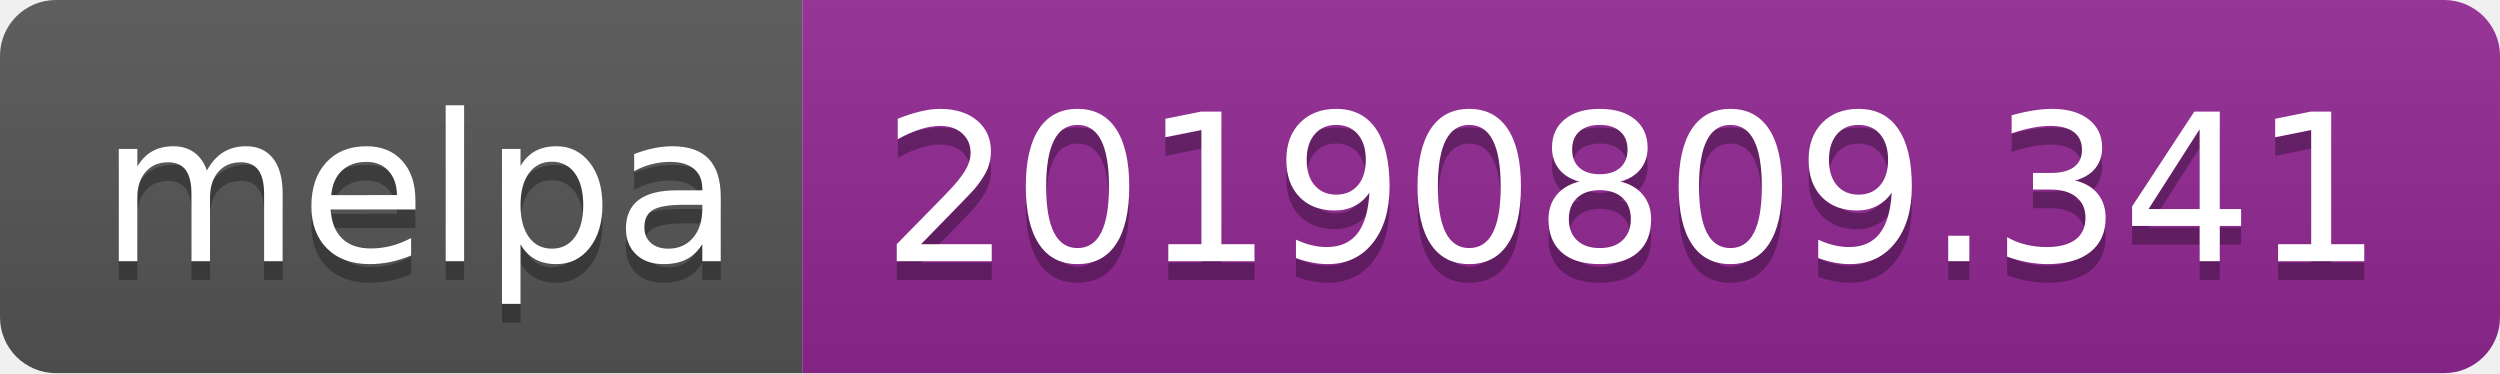
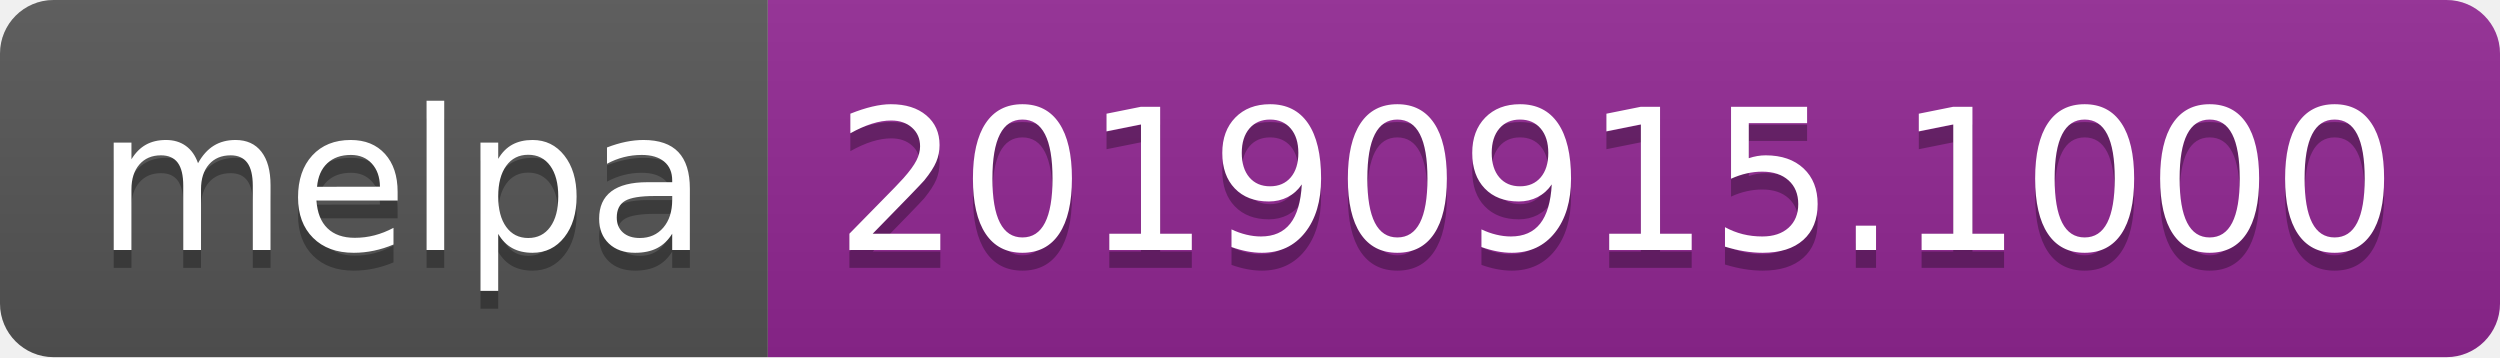
- <svg xmlns="http://www.w3.org/2000/svg" width="134" height="20">
+ <svg xmlns="http://www.w3.org/2000/svg" width="140" height="20">
  <linearGradient id="b" x2="0" y2="100%">
    <stop offset="0" stop-color="#bbb" stop-opacity=".1" />
    <stop offset="1" stop-opacity=".1" />
  </linearGradient>
  <clipPath id="a">
-     <rect width="134" height="20" rx="3" fill="#fff" />
+     <rect width="140" height="20" rx="3" fill="#fff" />
  </clipPath>
  <g clip-path="url(#a)">
    <path fill="#555" d="M0 0h43v20H0z" />
-     <path fill="#922793" d="M43 0h91v20H43z" />
-     <path fill="url(#b)" d="M0 0h134v20H0z" />
+     <path fill="#922793" d="M43 0h97v20H43z" />
+     <path fill="url(#b)" d="M0 0h140v20H0z" />
  </g>
  <g fill="#fff" text-anchor="middle" font-family="DejaVu Sans,Verdana,Geneva,sans-serif" font-size="110">
    <text x="225" y="150" fill="#010101" fill-opacity=".3" transform="scale(.1)" textLength="330">melpa</text>
    <text x="225" y="140" transform="scale(.1)" textLength="330">melpa</text>
-     <text x="875" y="150" fill="#010101" fill-opacity=".3" transform="scale(.1)" textLength="810">20190809.341</text>
-     <text x="875" y="140" transform="scale(.1)" textLength="810">20190809.341</text>
+     <text x="905" y="150" fill="#010101" fill-opacity=".3" transform="scale(.1)" textLength="870">20190915.1000</text>
+     <text x="905" y="140" transform="scale(.1)" textLength="870">20190915.1000</text>
  </g>
</svg>
